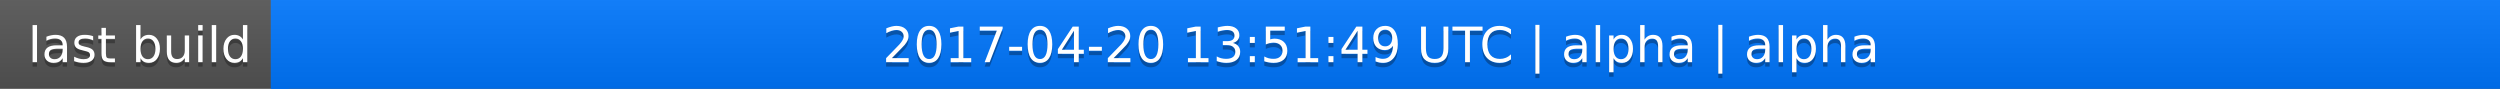
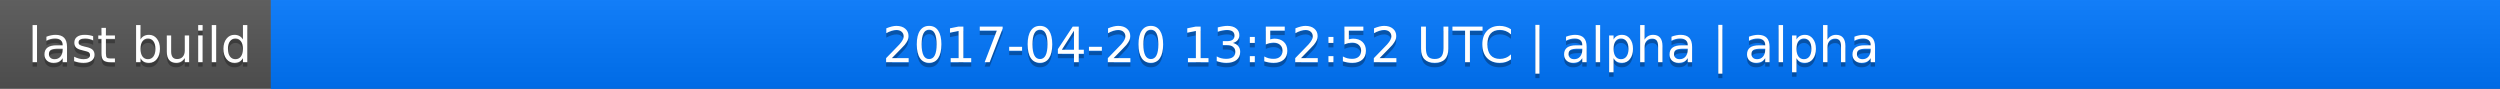
<svg xmlns="http://www.w3.org/2000/svg" width="563" height="20">
  <linearGradient id="a" x2="0" y2="100%">
    <stop offset="0" stop-color="#bbb" stop-opacity=".1" />
    <stop offset="1" stop-opacity=".1" />
  </linearGradient>
  <rect rx="0" width="563" height="20" fill="#555" />
  <rect rx="0" x="61" width="502" height="20" fill="#07f" />
  <path fill="#07f" d="M61 0h4v20h-4z" />
  <rect rx="0" width="563" height="20" fill="url(#a)" />
  <g fill="#fff" text-anchor="middle" font-family="DejaVu Sans,Verdana,Geneva,sans-serif" font-size="11">
    <text x="31.5" y="15" fill="#010101" fill-opacity=".3">last build</text>
    <text x="31.5" y="14">last build</text>
-     <text x="311" y="15" fill="#010101" fill-opacity=".3">2017-04-20 13:51:49 UTC | alpha | alpha</text>
-     <text x="311" y="14">2017-04-20 13:51:49 UTC | alpha | alpha</text>
+     <text x="311" y="15" fill="#010101" fill-opacity=".3">2017-04-20 13:52:52 UTC | alpha | alpha</text>
+     <text x="311" y="14">2017-04-20 13:52:52 UTC | alpha | alpha</text>
  </g>
</svg>
